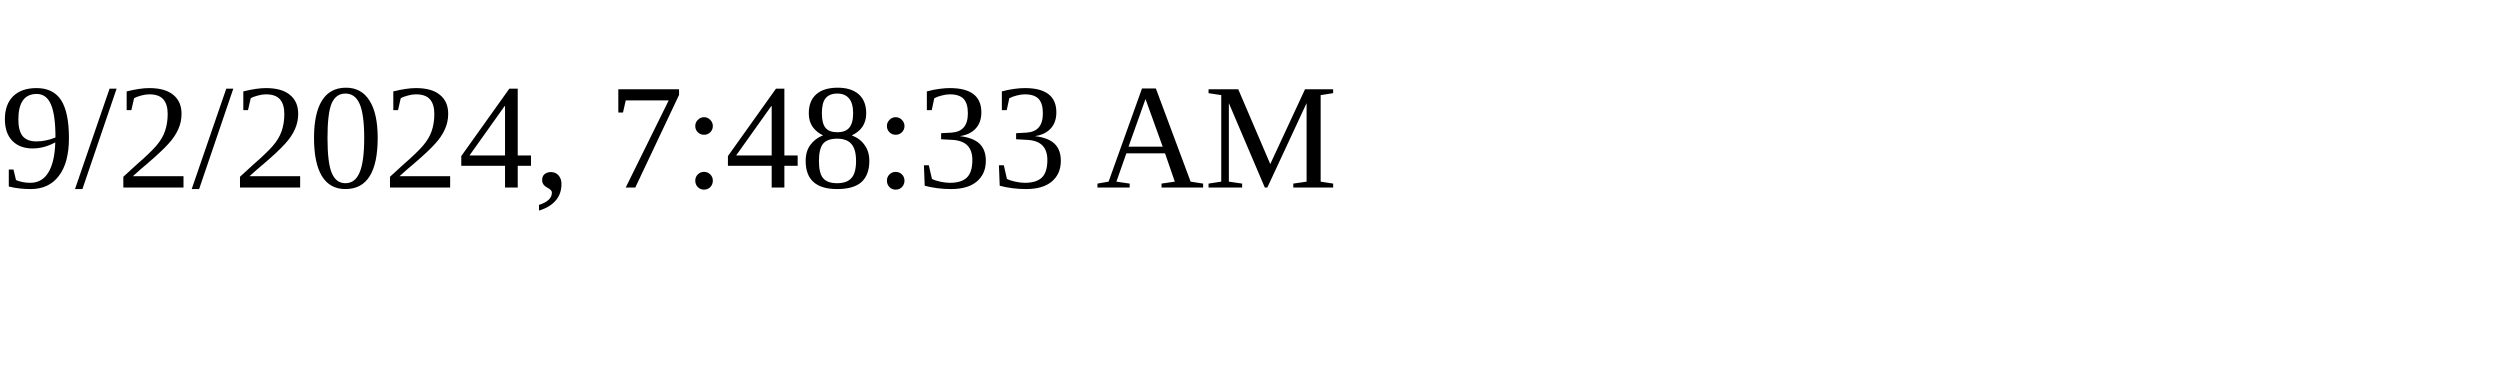
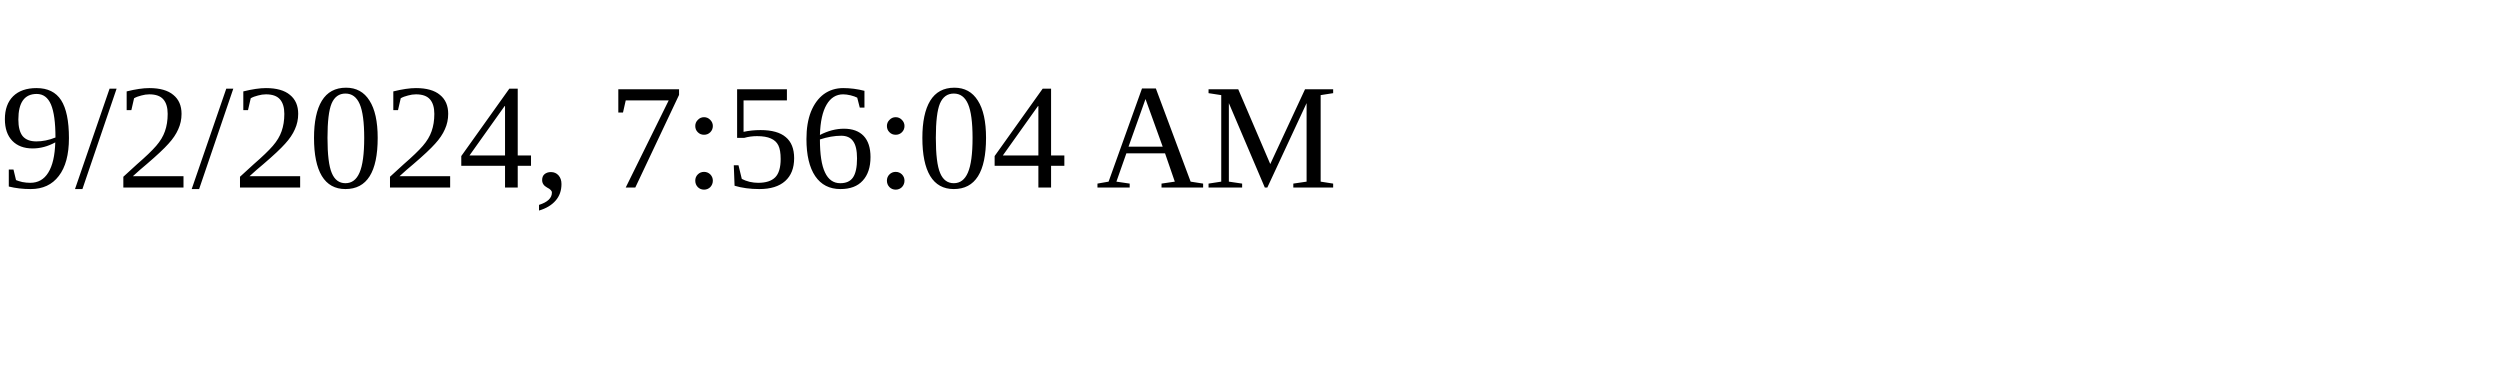
<svg xmlns="http://www.w3.org/2000/svg" height="30" width="200">
-   <text x="0" y="15">9/2/2024, 7:48:33 AM</text>
+   <text x="0" y="15">9/2/2024, 7:56:04 AM</text>
</svg>
